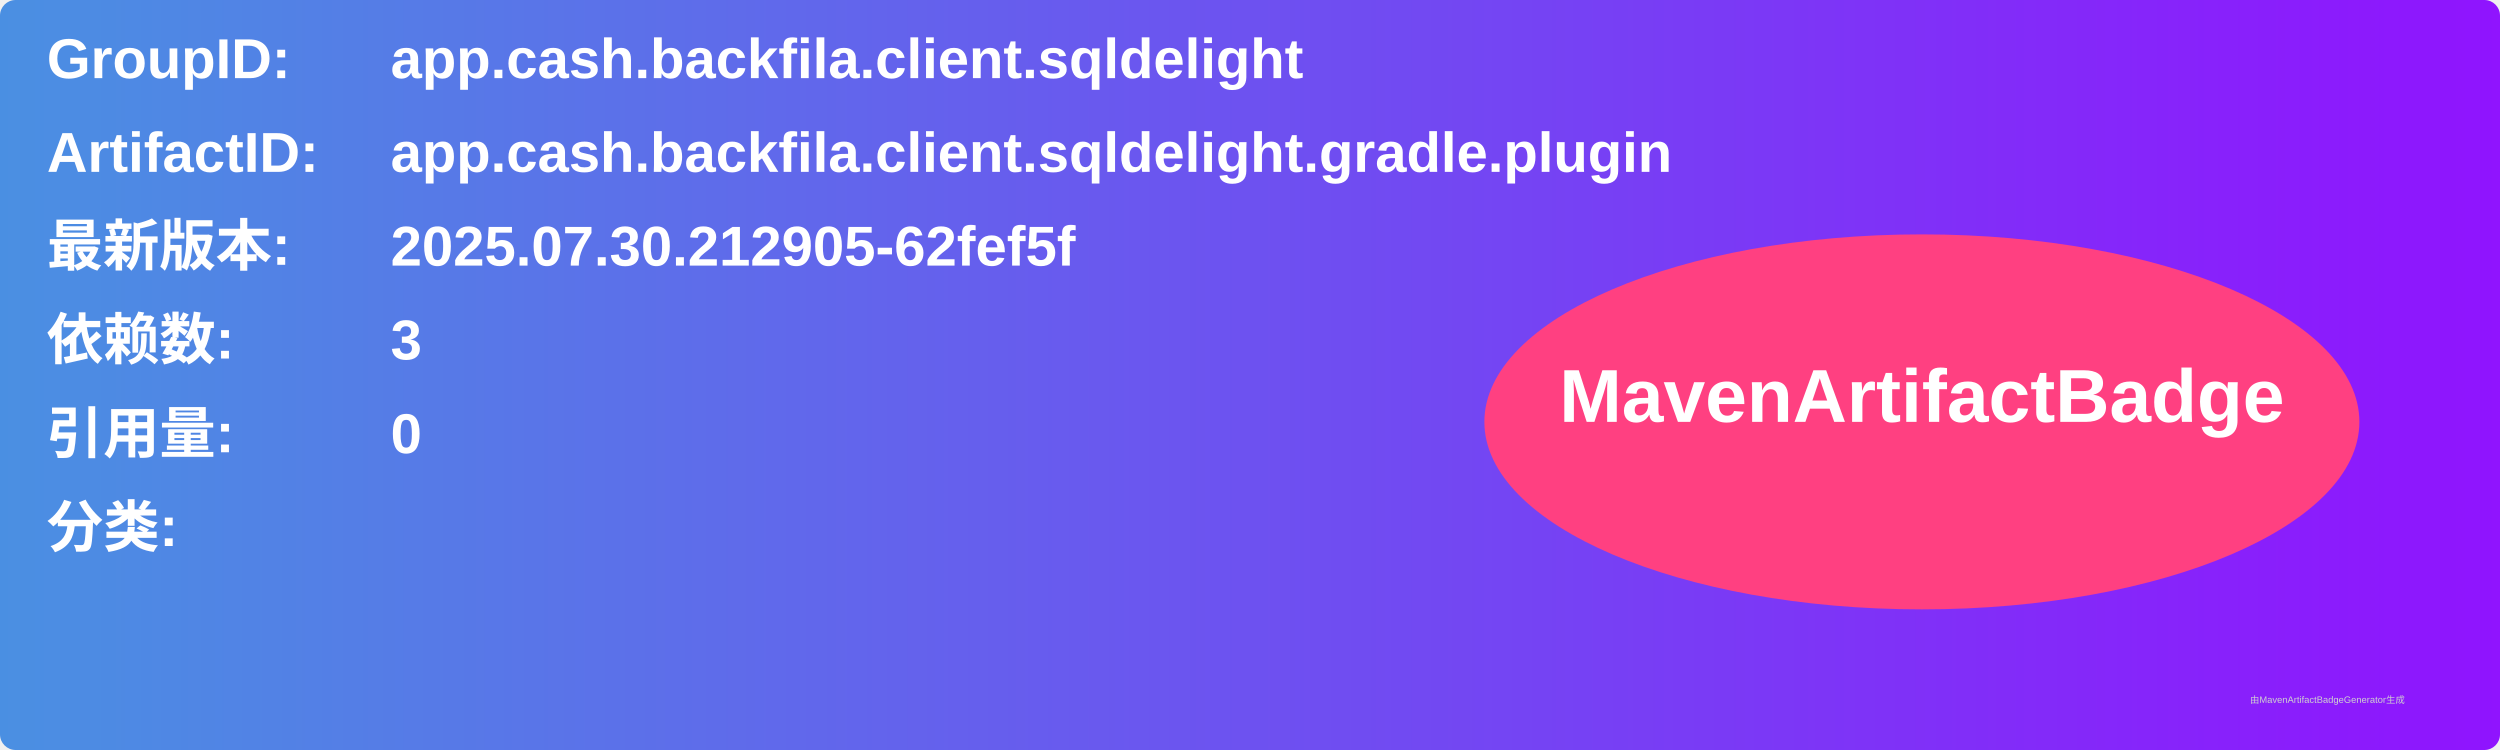
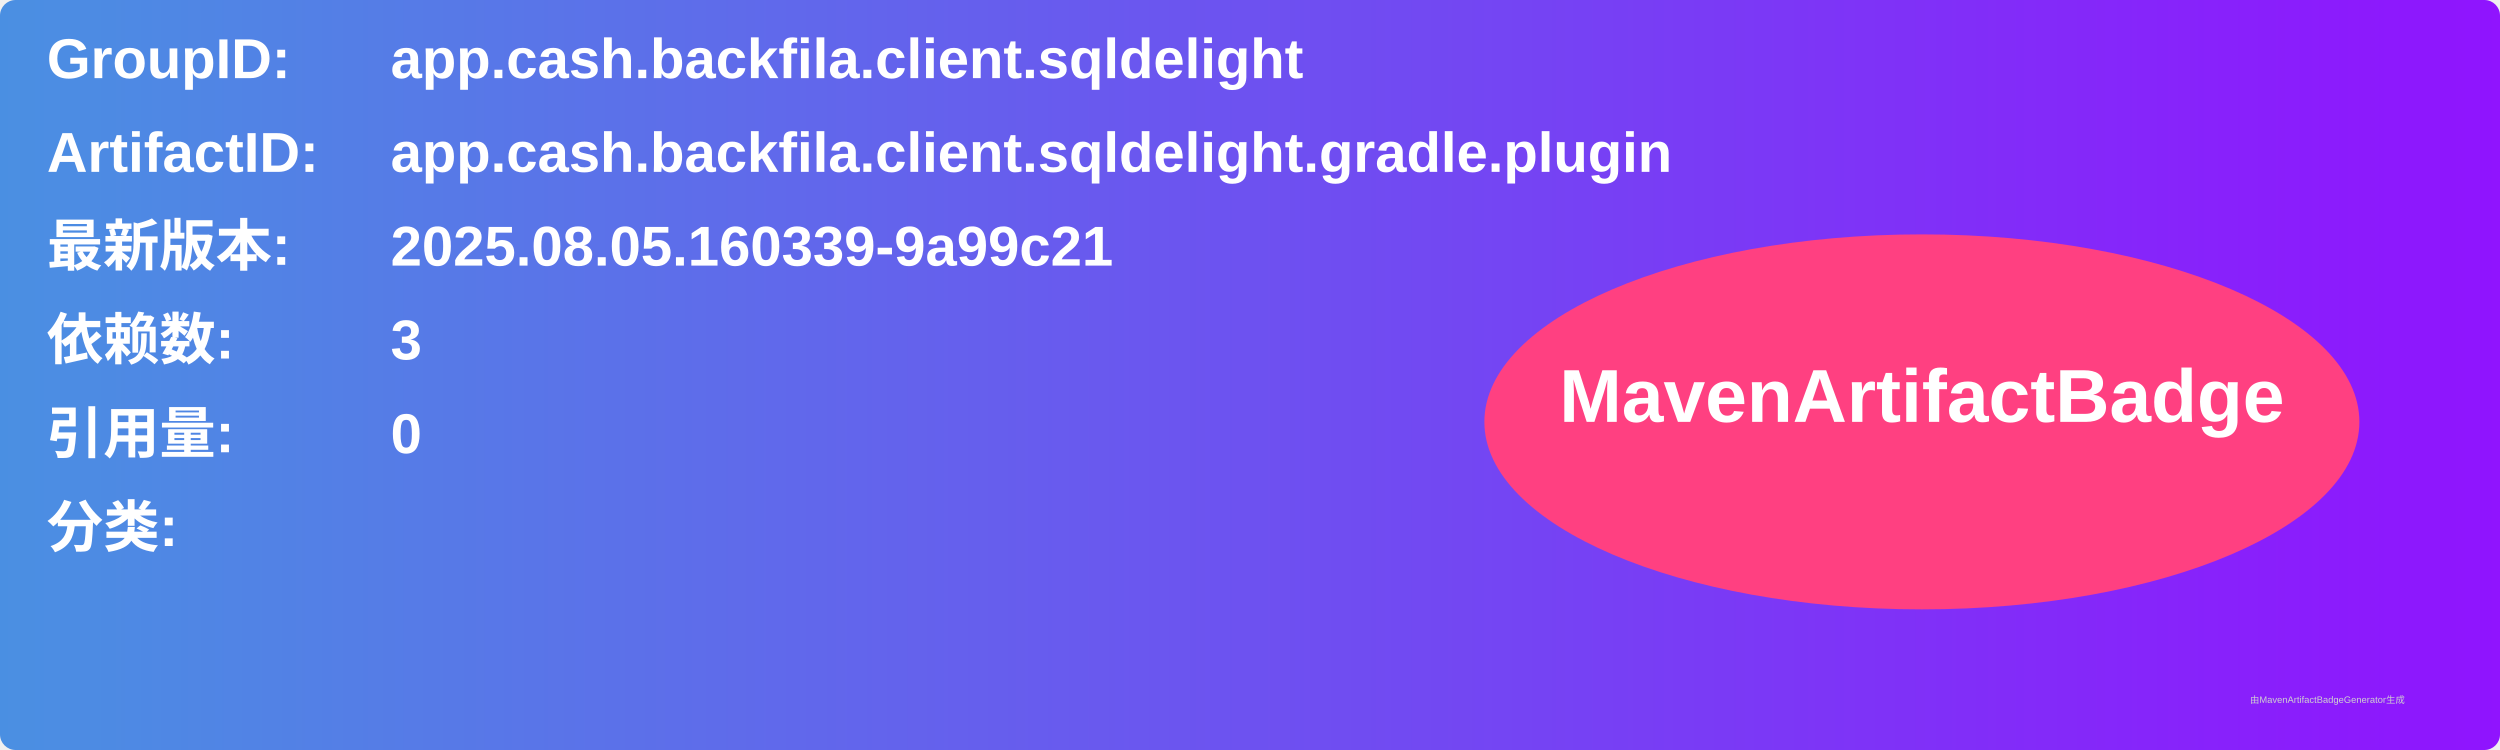
<svg xmlns="http://www.w3.org/2000/svg" width="800" height="240" viewBox="0 0 800 240">
  <linearGradient id="grad" x1="0%" y1="0%" x2="100%" y2="0%">
    <stop offset="0%" stop-color="#4a90e2" />
    <stop offset="100%" stop-color="#9013fe" />
  </linearGradient>
  <rect width="100%" height="100%" rx="5" ry="5" fill="url(#grad)" />
  <g transform="translate(15, 15)">
    <text x="0" y="10" font-family="Arial" font-size="18" fill="white" font-weight="bold" width="260">GroupID:</text>
    <text x="110" y="10" font-family="Arial" font-size="18" fill="white" font-weight="bold" width="460">app.cash.backfila.client.sqldelight</text>
    <text x="0" y="40" font-family="Arial" font-size="18" fill="white" font-weight="bold" width="260">ArtifactID:</text>
    <text x="110" y="40" font-family="Arial" font-size="18" fill="white" font-weight="bold" width="460">app.cash.backfila.client.sqldelight.gradle.plugin</text>
    <text x="0" y="70" font-family="Arial" font-size="18" fill="white" font-weight="bold">最新版本:</text>
    <text x="110" y="70" font-family="Arial" font-size="18" fill="white" font-weight="bold">
-       <tspan font-weight="bold">2025.07.30.212905-62fef5f</tspan>
+       <tspan font-weight="bold">2025.08.05.160339-9a99c21</tspan>
    </text>
    <text x="0" y="100" font-family="Arial" font-size="18" fill="white" font-weight="bold">依赖数: </text>
    <text x="110" y="100" font-family="Arial" font-size="18" fill="white">
      <tspan font-weight="bold">3</tspan>
    </text>
    <text x="0" y="130" font-family="Arial" font-size="18" fill="white" font-weight="bold">引用量: </text>
    <text x="110" y="130" font-family="Arial" font-size="18" fill="white">
      <tspan font-weight="bold">0</tspan>
    </text>
    <text x="0" y="160" font-family="Arial" font-size="18" fill="white" font-weight="bold">分类:</text>
    <text x="10" y="190" font-family="Arial" font-size="10" fill="white">
      <tspan font-weight="bold" />
    </text>
    <ellipse cx="600" cy="120" rx="140" ry="60" fill="#ff4081" />
    <text x="600" y="120" text-anchor="middle" font-family="Arial" font-size="24" fill="white" font-weight="bold">MavenArtifactBadge</text>
  </g>
  <text x="720" y="225" font-family="Arial" font-size="3" fill="#d0d0d0">由MavenArtifactBadgeGenerator生成</text>
</svg>
